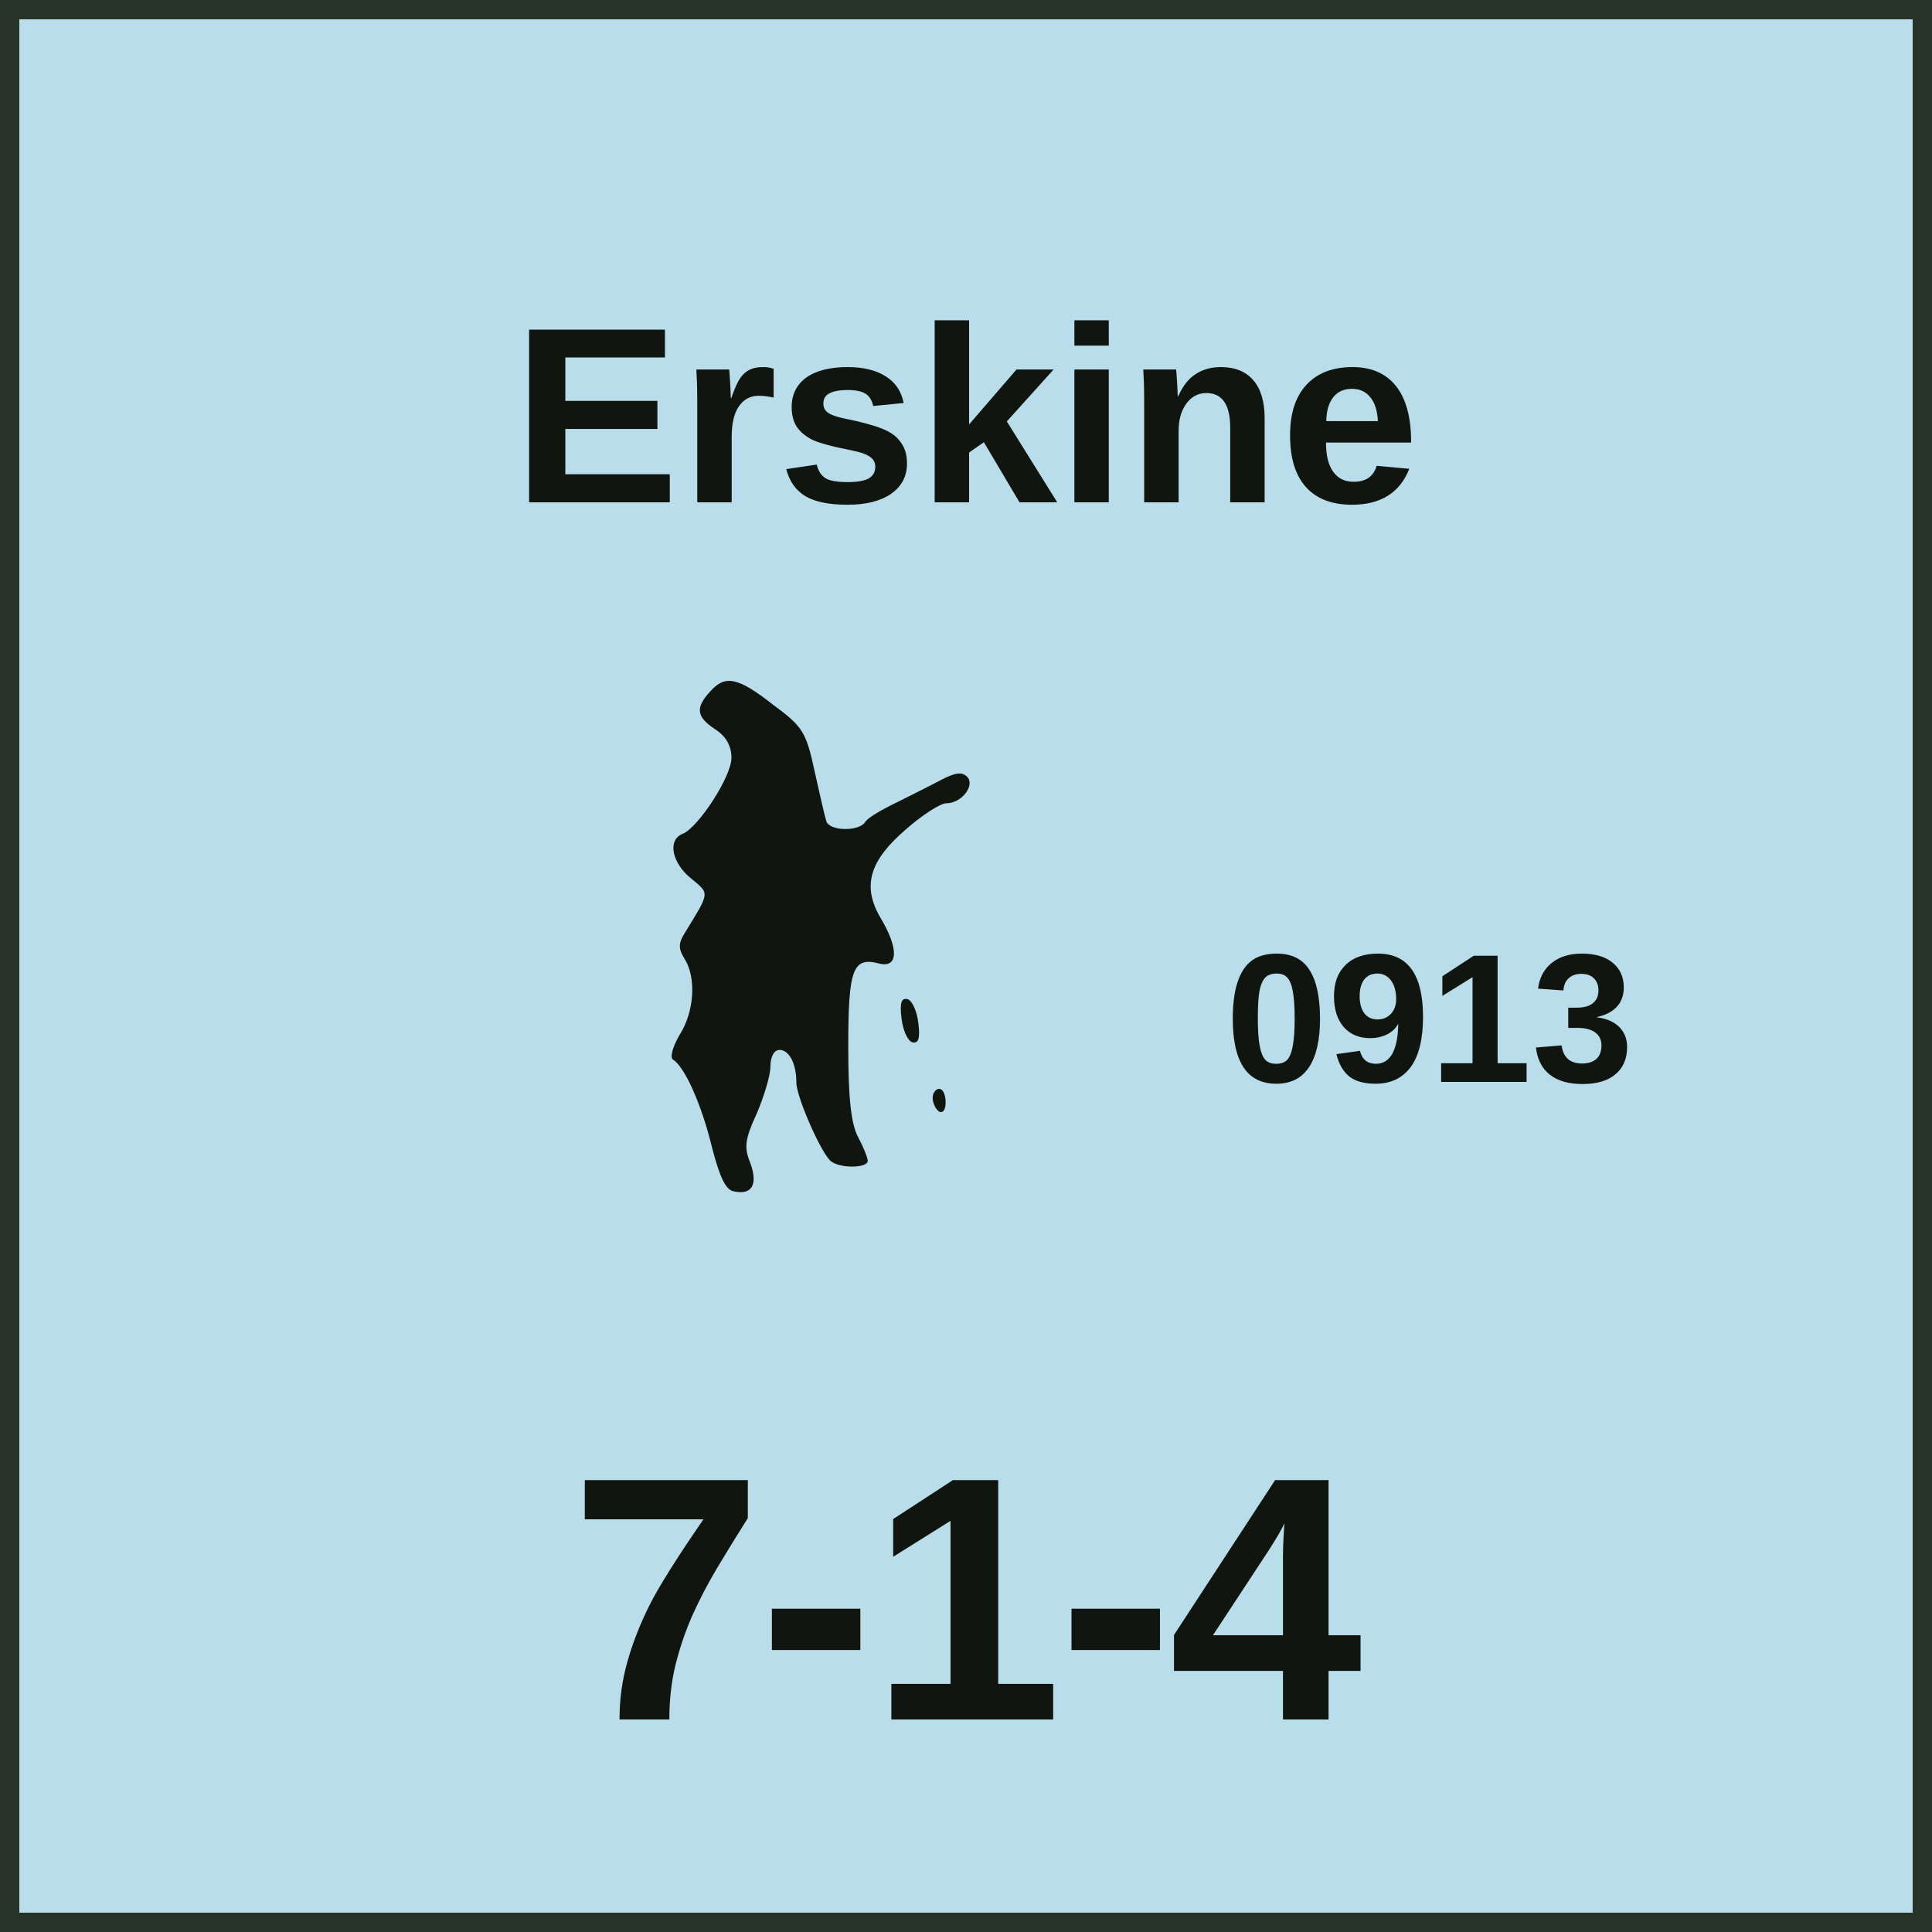
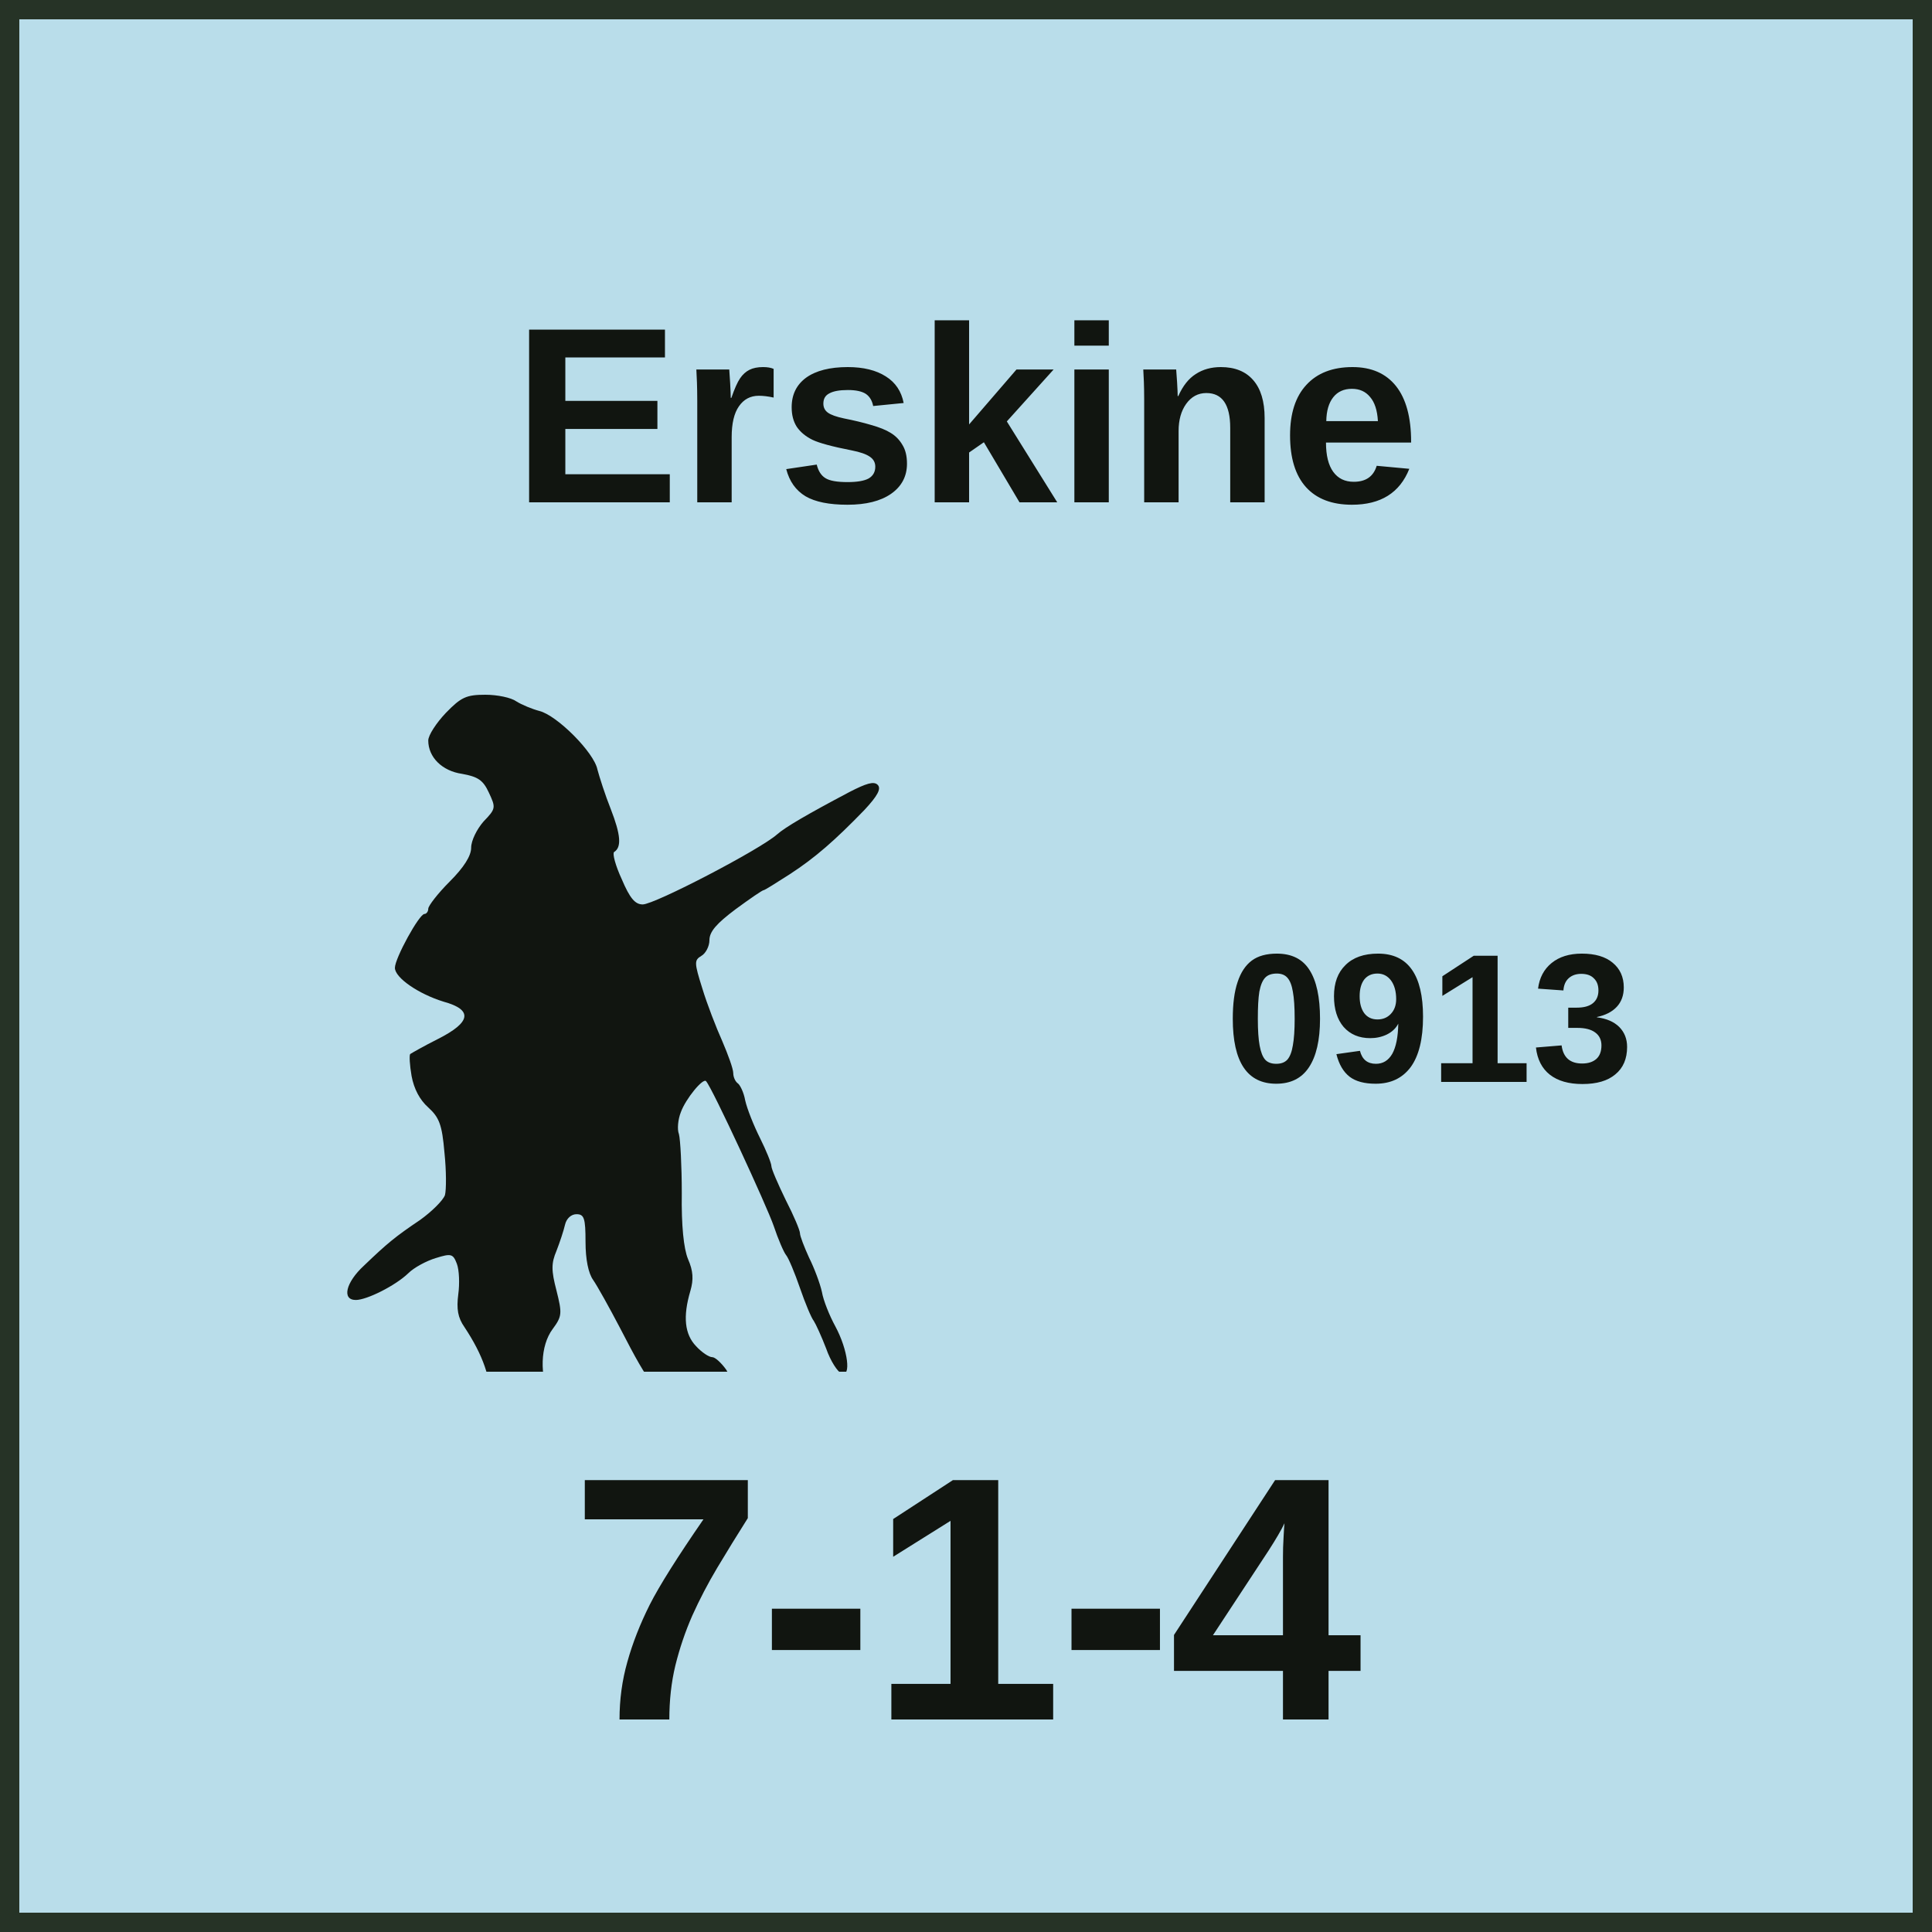
<svg xmlns="http://www.w3.org/2000/svg" width="100" height="100" viewBox="0 0 100 100" role="img" aria-labelledby="title desc">
  <style>
    text { fill: #111510; font-family: "Arial Narrow", "Helvetica Neue", Arial, sans-serif; }
    .name { font-weight: 700; text-anchor: middle; }
    .setup { font-size: 9.5px; font-weight: 700; text-anchor: middle; }
    .factors { font-size: 18px; font-weight: 800; text-anchor: middle; letter-spacing: -0.25px; }
    .turn { font-size: 17px; font-weight: 800; text-anchor: middle; }
  </style>
  <rect x="0.5" y="0.5" width="99" height="99" fill="#B9DDEA" stroke="#263326" stroke-width="1" />
  <text class="name" x="50" y="26" font-size="13">Erskine</text>
-   <svg x="13" y="32" width="43" height="42" viewBox="0 0 1280 1080" preserveAspectRatio="xMidYMid meet">
-     <g transform="translate(0 1080) scale(1 -1)" fill="#111510">
-       <path d="M707 1052c-23-25-21-39 8-58 17-11 25-26 25-44 0-29-51-107-75-117-24-9-17-45 13-69 29-24 29-20-10-84-10-16-10-24 0-40 18-29 15-81-8-117-11-19-15-35-10-38 18-11 44-69 60-135 12-46 21-66 34-68 28-6 37 11 25 44-10 24-8 37 10 76 11 26 21 58 21 72 0 16 6 26 14 26 15 0 26-21 26-50 0-23 40-113 54-122 15-11 56-10 56 1 0 5-7 22-15 37-11 21-15 61-15 140 0 119 7 138 48 127 29-7 30 23 2 70-29 49-18 88 39 137 25 22 53 40 62 40 24 0 45 28 32 41-8 8-19 6-40-5-15-8-47-24-69-35-23-11-45-24-48-30-10-15-56-14-60 2-2 6-10 41-18 77-13 60-18 68-64 102-55 43-74 46-97 20z" />
-       <path d="M1002 549c2-18 9-34 16-37 10-3 13 5 10 29-2 18-9 34-16 37-10 3-13-5-10-29z" />
-       <path d="M1050 426c0-8 5-18 10-21 6-3 10 3 10 14 0 12-4 21-10 21-5 0-10-6-10-14z" />
+   <svg x="16" y="32" width="37" height="39" viewBox="120 480 1500 1400" preserveAspectRatio="xMidYMid meet">
+     <g transform="translate(0 2200) scale(1 -1)" fill="#111510">
+       <path d="M407 1612c-20-21-37-47-37-58 0-35 29-64 71-70 33-6 44-13 56-39 15-32 15-34-11-61-14-16-26-40-26-55 0-17-15-41-45-71-25-25-45-51-45-57 0-6-4-11-8-11-11 0-62-93-62-113 0-21 50-55 102-71 62-17 58-43-11-78-30-15-56-30-59-32-2-3-1-23 3-46 5-27 17-50 35-66 23-21 29-36 34-95 4-38 4-78 1-89-4-11-27-34-52-52-52-35-69-49-118-96-38-35-47-72-17-72 23 0 83 30 110 56 12 12 38 26 58 32 32 10 36 9 44-12 5-13 6-42 3-64-4-31-1-49 13-69 39-59 56-108 55-159-1-35 3-57 14-67 8-9 15-20 15-25 0-14 22-21 51-15 16 3 30 18 43 43 18 37 18 41 2 74-23 48-21 110 5 145 20 27 20 33 8 81-11 42-11 57 0 83 7 18 15 42 18 55 3 13 13 22 24 22 16 0 19-8 19-58 0-37 6-66 16-80 9-13 34-58 56-100 66-128 77-140 136-157 29-9 62-13 73-10 27 9 34 48 14 79-10 14-23 26-29 26-7 0-22 10-34 23-24 25-28 62-12 116 7 24 6 42-5 67-9 22-14 70-13 138 0 57-3 113-6 124-4 10-2 31 4 46 10 28 47 73 53 65 13-14 128-263 142-304 9-27 21-55 26-61 5-6 18-37 29-69 11-32 24-63 29-69 4-6 16-32 26-58 9-26 24-49 32-52 21-9 14 49-13 99-12 22-25 54-28 72-4 18-16 50-27 72-10 22-19 45-19 51 0 6-13 37-30 70-16 33-30 65-30 71 0 6-11 33-24 59-13 26-27 61-31 79-3 17-11 33-16 36-5 4-9 13-9 21 0 9-11 39-23 67-13 29-32 78-42 111-17 54-17 59-2 68 9 5 17 20 17 33 0 18 15 35 55 65 30 22 56 40 59 40 2 0 26 15 54 33 54 35 96 72 157 135 28 30 36 45 28 53-8 8-24 3-59-15-89-47-135-74-152-89-36-32-257-147-282-147-16 0-27 13-44 53-13 28-20 54-16 57 16 10 14 36-7 90-12 30-24 68-28 83-7 36-85 114-122 123-15 4-37 13-48 20-11 8-40 14-65 14-40 0-51-5-83-38z" />
    </g>
  </svg>
  <text class="setup" x="74" y="56">0913</text>
  <text class="factors" x="50" y="89">7-1-4</text>
</svg>
